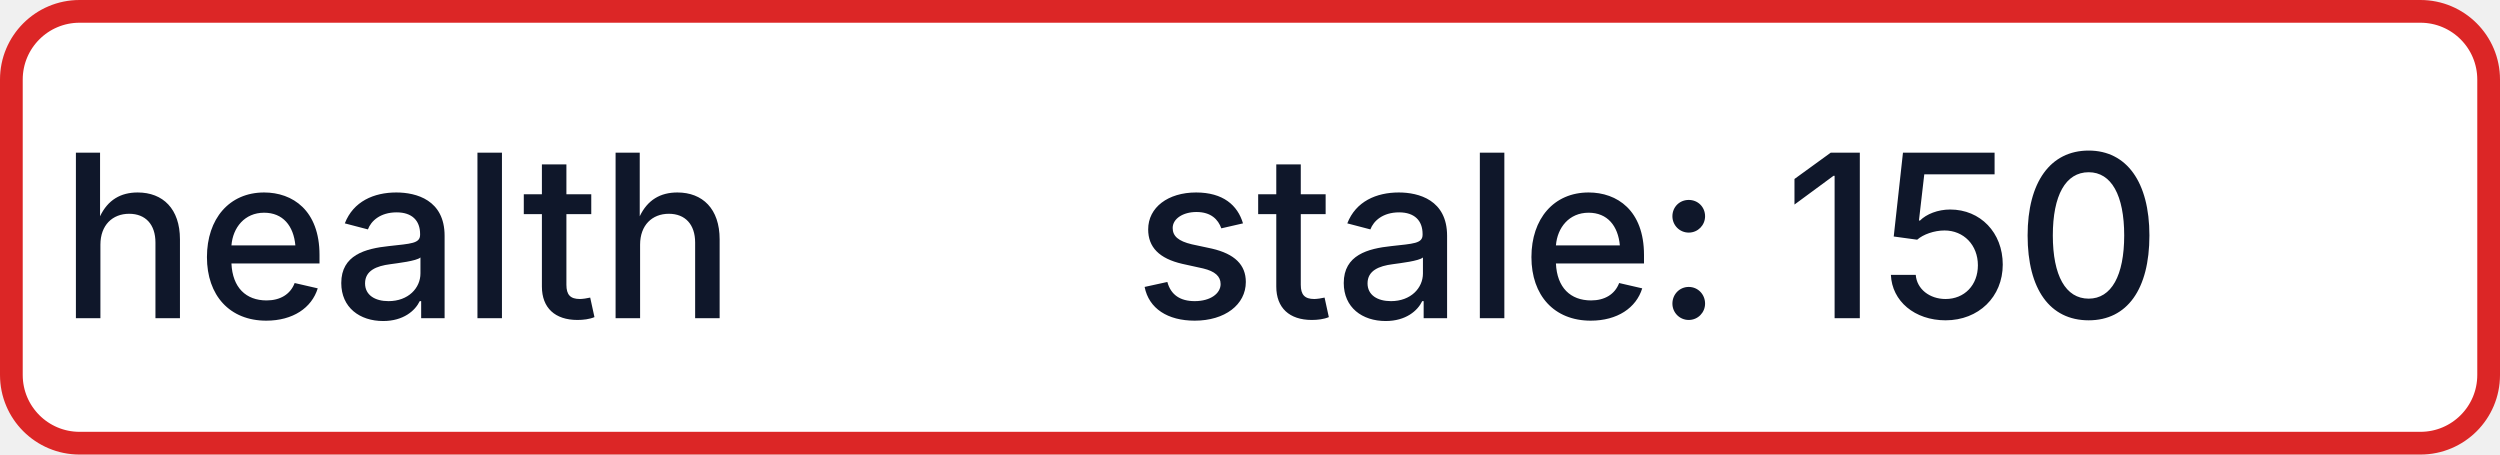
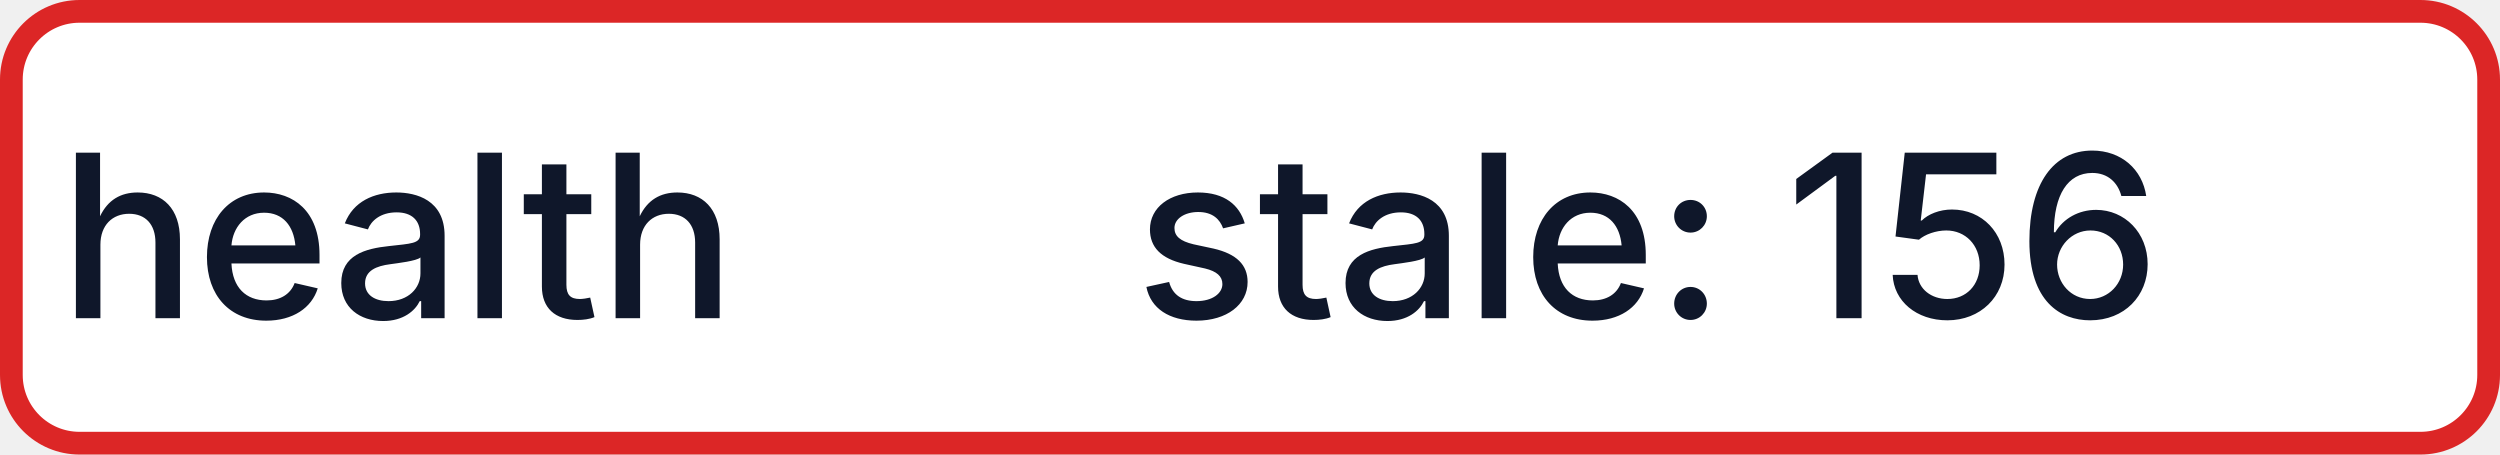
- <svg xmlns="http://www.w3.org/2000/svg" width="110" height="20" role="img" aria-label="health: stale: 150">
+ <svg xmlns="http://www.w3.org/2000/svg" width="110" height="20" role="img" aria-label="health: stale: 156">
  <rect x="0.5" y="0.5" width="109" height="19" rx="3" fill="#FFFFFF" stroke="#DC2626" stroke-width="1" />
  <g fill="#0F172A" text-anchor="middle" font-family="-apple-system,BlinkMacSystemFont,Segoe UI,sans-serif" font-size="10" font-weight="500">
    <text x="17.5" y="14">health</text>
-     <text x="72.5" y="14" textLength="68" lengthAdjust="spacingAndGlyphs">stale: 150</text>
+     <text x="72.5" y="14" textLength="68" lengthAdjust="spacingAndGlyphs">stale: 156</text>
  </g>
</svg>
